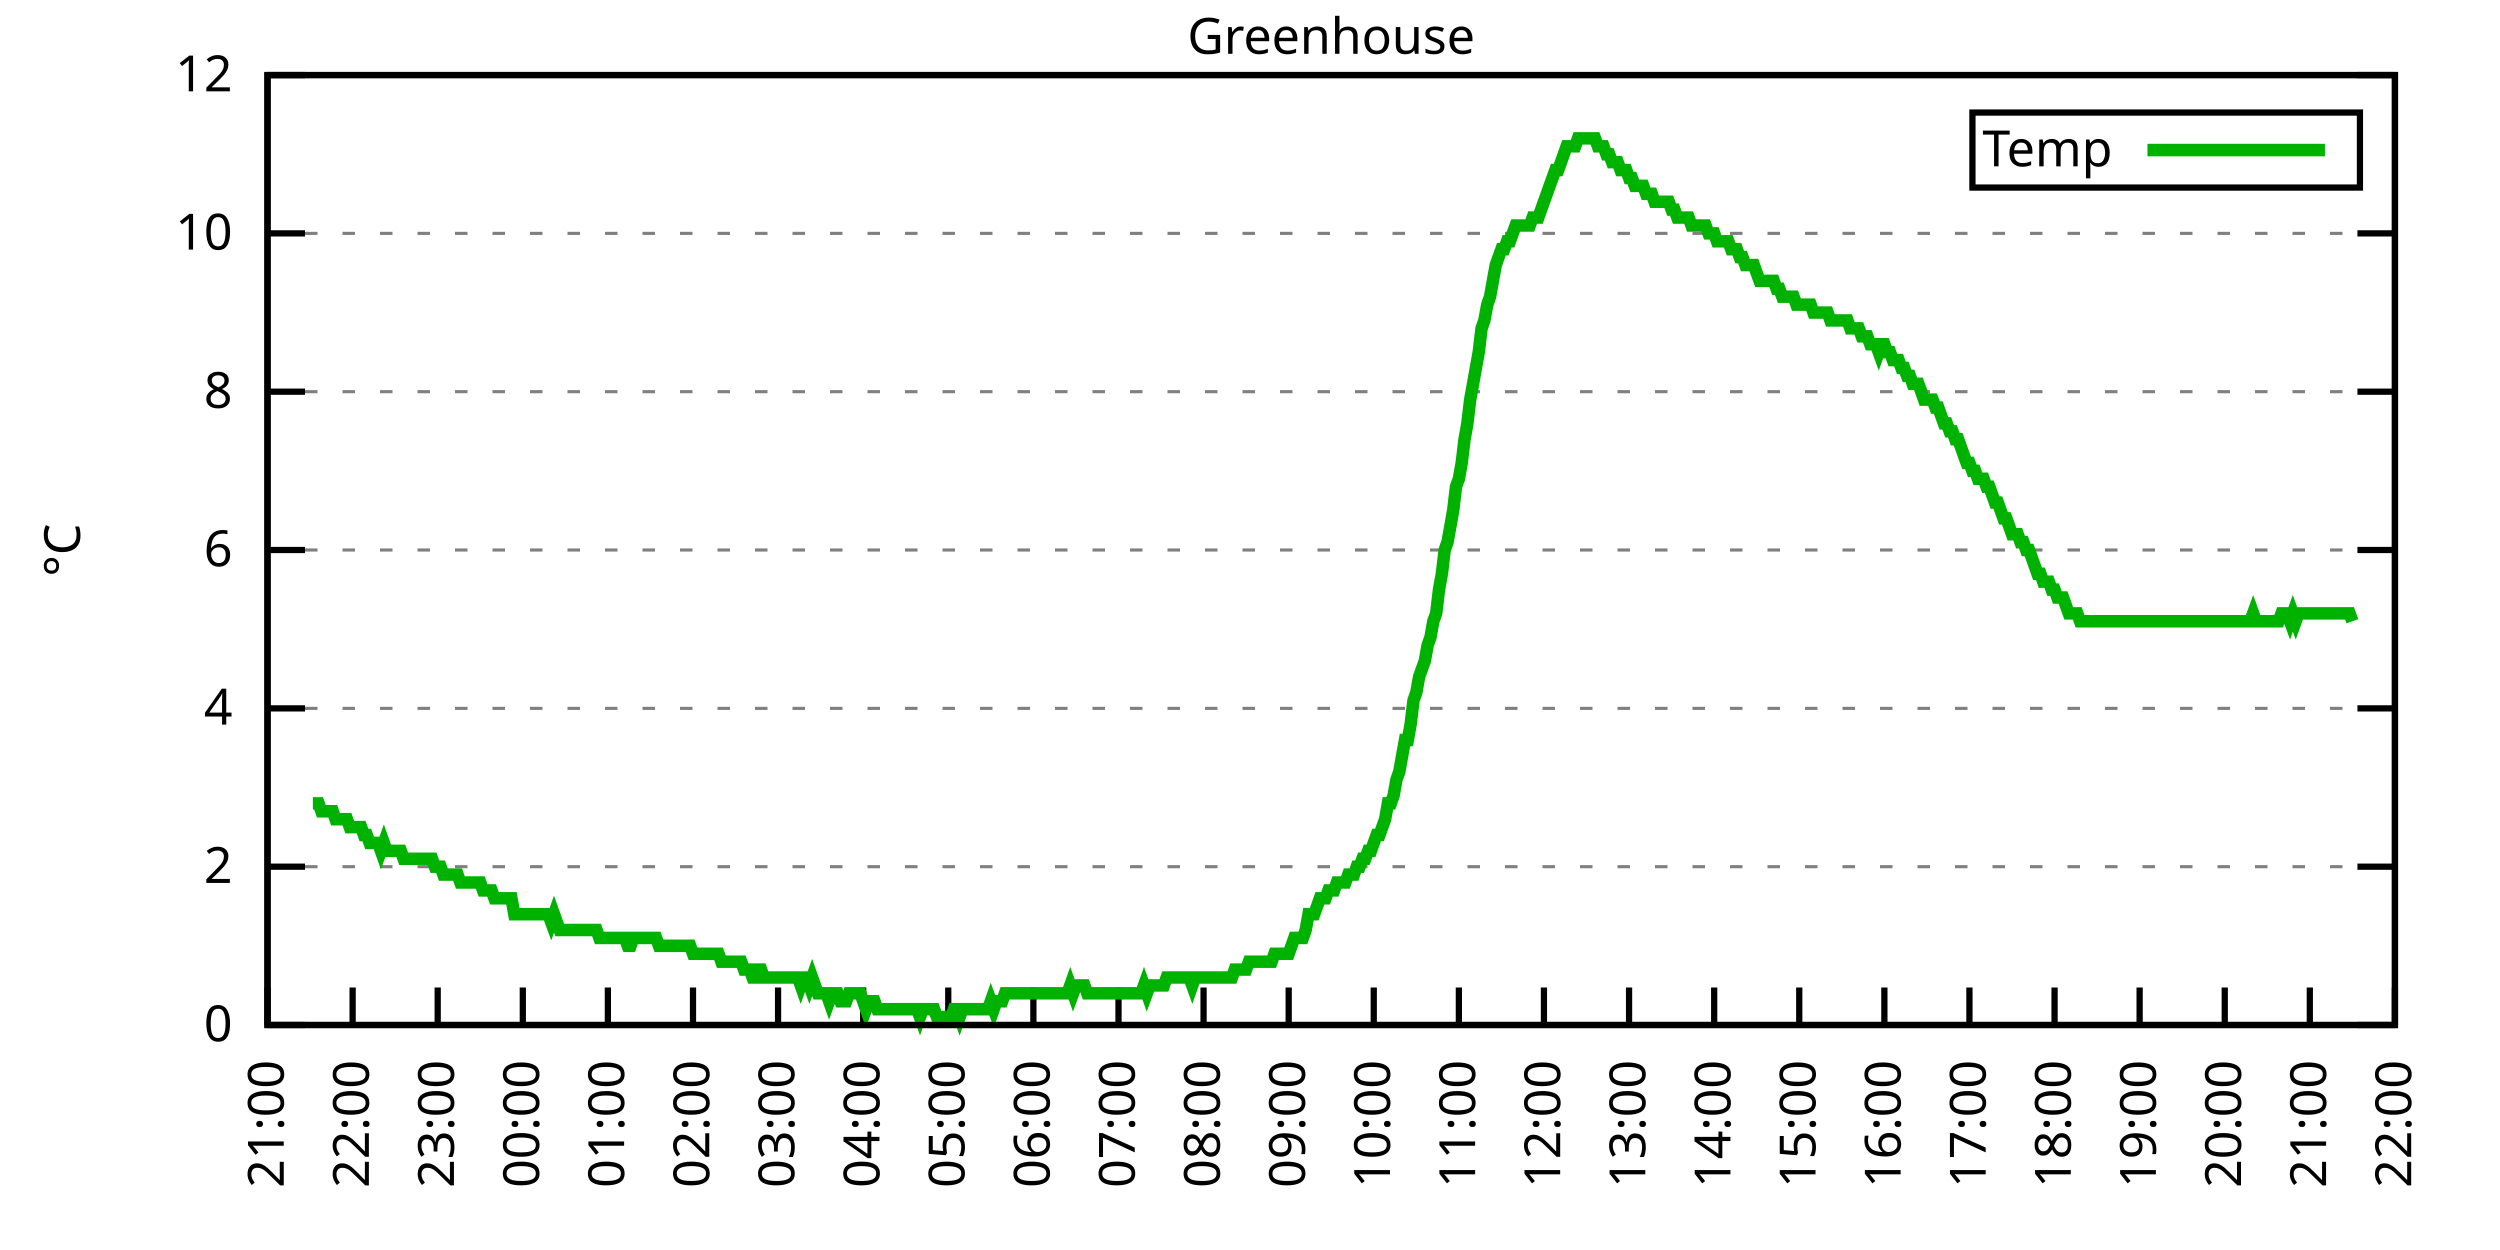
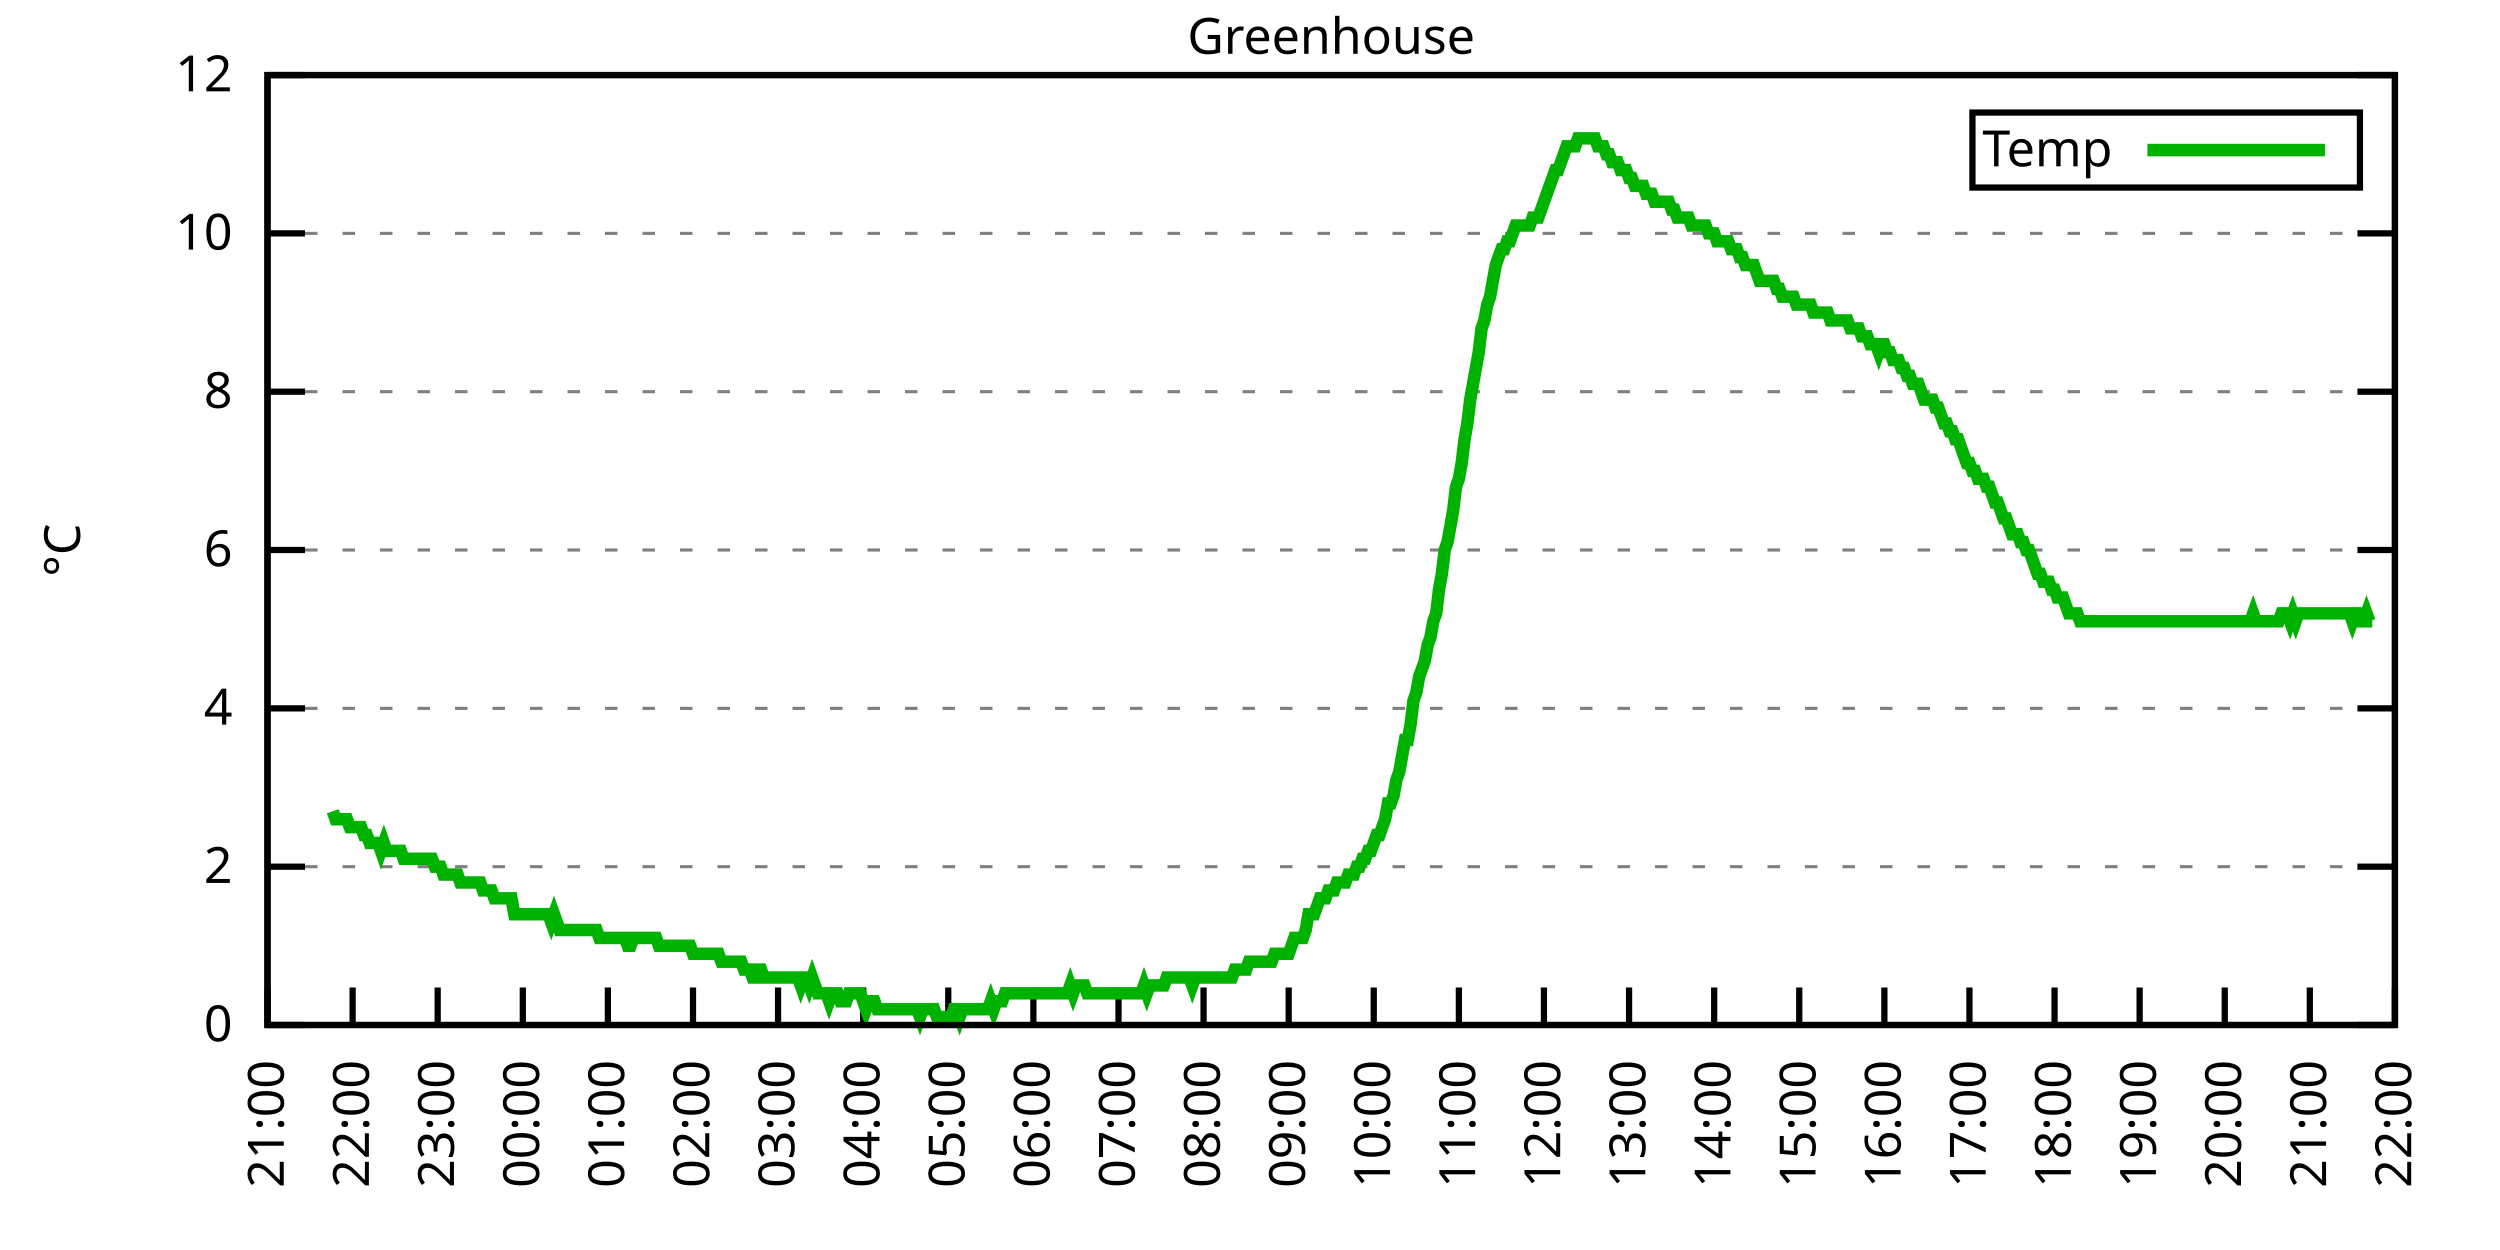
<svg xmlns="http://www.w3.org/2000/svg" xmlns:xlink="http://www.w3.org/1999/xlink" width="400" height="200" viewBox="0 0 400 200">
  <g id="gnuplot_canvas">
    <rect x="0" y="0" width="400" height="200" fill="none" />
    <defs>
      <circle id="gpDot" r="0.5" stroke-width="0.5" stroke="currentColor" />
      <path id="gpPt0" stroke-width="0.333" stroke="currentColor" d="M-1,0 h2 M0,-1 v2" />
      <path id="gpPt1" stroke-width="0.333" stroke="currentColor" d="M-1,-1 L1,1 M1,-1 L-1,1" />
      <path id="gpPt2" stroke-width="0.333" stroke="currentColor" d="M-1,0 L1,0 M0,-1 L0,1 M-1,-1 L1,1 M-1,1 L1,-1" />
      <rect id="gpPt3" stroke-width="0.333" stroke="currentColor" x="-1" y="-1" width="2" height="2" />
      <rect id="gpPt4" stroke-width="0.333" stroke="currentColor" fill="currentColor" x="-1" y="-1" width="2" height="2" />
      <circle id="gpPt5" stroke-width="0.333" stroke="currentColor" cx="0" cy="0" r="1" />
      <use xlink:href="#gpPt5" id="gpPt6" fill="currentColor" stroke="none" />
      <path id="gpPt7" stroke-width="0.333" stroke="currentColor" d="M0,-1.33 L-1.33,0.67 L1.33,0.67 z" />
      <use xlink:href="#gpPt7" id="gpPt8" fill="currentColor" stroke="none" />
      <use xlink:href="#gpPt7" id="gpPt9" stroke="currentColor" transform="rotate(180)" />
      <use xlink:href="#gpPt9" id="gpPt10" fill="currentColor" stroke="none" />
      <use xlink:href="#gpPt3" id="gpPt11" stroke="currentColor" transform="rotate(45)" />
      <use xlink:href="#gpPt11" id="gpPt12" fill="currentColor" stroke="none" />
      <path id="gpPt13" stroke-width="0.333" stroke="currentColor" d="M0,1.330 L1.265,0.411 L0.782,-1.067 L-0.782,-1.076 L-1.265,0.411 z" />
      <use xlink:href="#gpPt13" id="gpPt14" fill="currentColor" stroke="none" />
      <filter id="textbox" filterUnits="objectBoundingBox" x="0" y="0" height="1" width="1">
        <feFlood flood-color="white" flood-opacity="1" result="bgnd" />
        <feComposite in="SourceGraphic" in2="bgnd" operator="atop" />
      </filter>
      <filter id="greybox" filterUnits="objectBoundingBox" x="0" y="0" height="1" width="1">
        <feFlood flood-color="lightgrey" flood-opacity="1" result="grey" />
        <feComposite in="SourceGraphic" in2="grey" operator="atop" />
      </filter>
    </defs>
    <g fill="none" color="white" stroke="currentColor" stroke-width="1.00" stroke-linecap="butt" stroke-linejoin="miter">
</g>
    <g fill="none" color="black" stroke="currentColor" stroke-width="1.00" stroke-linecap="butt" stroke-linejoin="miter">
      <g stroke="none" shape-rendering="crispEdges">
        <polygon fill="rgb(255, 255, 255)" points="42.80,164.00 383.18,164.00 383.18,12.02 42.80,12.02 " />
      </g>
    </g>
    <g fill="none" color="black" stroke="currentColor" stroke-width="1.00" stroke-linecap="butt" stroke-linejoin="miter">
</g>
    <g fill="none" color="black" stroke="black" stroke-width="0.50" stroke-linecap="butt" stroke-linejoin="miter">
</g>
    <g fill="none" color="gray" stroke="currentColor" stroke-width="0.50" stroke-linecap="butt" stroke-linejoin="miter">
      <path stroke="gray" stroke-dasharray="2,4" class="gridline" d="M42.80,164.00 L383.19,164.00  " />
    </g>
    <g fill="none" color="gray" stroke="gray" stroke-width="1.00" stroke-linecap="butt" stroke-linejoin="miter">
</g>
    <g fill="none" color="black" stroke="currentColor" stroke-width="1.00" stroke-linecap="butt" stroke-linejoin="miter">
      <path stroke="black" d="M42.80,164.00 L48.80,164.00 M383.19,164.00 L377.19,164.00  " />
      <g transform="translate(37.20,166.60)" stroke="none" fill="black" font-family="Sans" font-size="8.00" text-anchor="end">
        <text>
          <tspan font-family="Sans"> 0</tspan>
        </text>
      </g>
    </g>
    <g fill="none" color="black" stroke="currentColor" stroke-width="1.00" stroke-linecap="butt" stroke-linejoin="miter">
</g>
    <g fill="none" color="black" stroke="black" stroke-width="0.50" stroke-linecap="butt" stroke-linejoin="miter">
</g>
    <g fill="none" color="gray" stroke="currentColor" stroke-width="0.50" stroke-linecap="butt" stroke-linejoin="miter">
      <path stroke="gray" stroke-dasharray="2,4" class="gridline" d="M42.80,138.67 L383.19,138.67  " />
    </g>
    <g fill="none" color="gray" stroke="gray" stroke-width="1.00" stroke-linecap="butt" stroke-linejoin="miter">
</g>
    <g fill="none" color="black" stroke="currentColor" stroke-width="1.00" stroke-linecap="butt" stroke-linejoin="miter">
      <path stroke="black" d="M42.80,138.67 L48.80,138.67 M383.19,138.67 L377.19,138.67  " />
      <g transform="translate(37.20,141.27)" stroke="none" fill="black" font-family="Sans" font-size="8.00" text-anchor="end">
        <text>
          <tspan font-family="Sans"> 2</tspan>
        </text>
      </g>
    </g>
    <g fill="none" color="black" stroke="currentColor" stroke-width="1.00" stroke-linecap="butt" stroke-linejoin="miter">
</g>
    <g fill="none" color="black" stroke="black" stroke-width="0.50" stroke-linecap="butt" stroke-linejoin="miter">
</g>
    <g fill="none" color="gray" stroke="currentColor" stroke-width="0.50" stroke-linecap="butt" stroke-linejoin="miter">
      <path stroke="gray" stroke-dasharray="2,4" class="gridline" d="M42.80,113.34 L383.19,113.34  " />
    </g>
    <g fill="none" color="gray" stroke="gray" stroke-width="1.00" stroke-linecap="butt" stroke-linejoin="miter">
</g>
    <g fill="none" color="black" stroke="currentColor" stroke-width="1.00" stroke-linecap="butt" stroke-linejoin="miter">
      <path stroke="black" d="M42.80,113.34 L48.80,113.34 M383.19,113.34 L377.19,113.34  " />
      <g transform="translate(37.20,115.94)" stroke="none" fill="black" font-family="Sans" font-size="8.00" text-anchor="end">
        <text>
          <tspan font-family="Sans"> 4</tspan>
        </text>
      </g>
    </g>
    <g fill="none" color="black" stroke="currentColor" stroke-width="1.00" stroke-linecap="butt" stroke-linejoin="miter">
</g>
    <g fill="none" color="black" stroke="black" stroke-width="0.50" stroke-linecap="butt" stroke-linejoin="miter">
</g>
    <g fill="none" color="gray" stroke="currentColor" stroke-width="0.50" stroke-linecap="butt" stroke-linejoin="miter">
      <path stroke="gray" stroke-dasharray="2,4" class="gridline" d="M42.80,88.00 L383.19,88.00  " />
    </g>
    <g fill="none" color="gray" stroke="gray" stroke-width="1.00" stroke-linecap="butt" stroke-linejoin="miter">
</g>
    <g fill="none" color="black" stroke="currentColor" stroke-width="1.00" stroke-linecap="butt" stroke-linejoin="miter">
      <path stroke="black" d="M42.80,88.00 L48.80,88.00 M383.19,88.00 L377.19,88.00  " />
      <g transform="translate(37.20,90.60)" stroke="none" fill="black" font-family="Sans" font-size="8.00" text-anchor="end">
        <text>
          <tspan font-family="Sans"> 6</tspan>
        </text>
      </g>
    </g>
    <g fill="none" color="black" stroke="currentColor" stroke-width="1.00" stroke-linecap="butt" stroke-linejoin="miter">
</g>
    <g fill="none" color="black" stroke="black" stroke-width="0.50" stroke-linecap="butt" stroke-linejoin="miter">
</g>
    <g fill="none" color="gray" stroke="currentColor" stroke-width="0.50" stroke-linecap="butt" stroke-linejoin="miter">
      <path stroke="gray" stroke-dasharray="2,4" class="gridline" d="M42.80,62.67 L383.19,62.67  " />
    </g>
    <g fill="none" color="gray" stroke="gray" stroke-width="1.00" stroke-linecap="butt" stroke-linejoin="miter">
</g>
    <g fill="none" color="black" stroke="currentColor" stroke-width="1.00" stroke-linecap="butt" stroke-linejoin="miter">
      <path stroke="black" d="M42.80,62.67 L48.80,62.67 M383.19,62.67 L377.19,62.67  " />
      <g transform="translate(37.20,65.27)" stroke="none" fill="black" font-family="Sans" font-size="8.00" text-anchor="end">
        <text>
          <tspan font-family="Sans"> 8</tspan>
        </text>
      </g>
    </g>
    <g fill="none" color="black" stroke="currentColor" stroke-width="1.00" stroke-linecap="butt" stroke-linejoin="miter">
</g>
    <g fill="none" color="black" stroke="black" stroke-width="0.50" stroke-linecap="butt" stroke-linejoin="miter">
</g>
    <g fill="none" color="gray" stroke="currentColor" stroke-width="0.50" stroke-linecap="butt" stroke-linejoin="miter">
      <path stroke="gray" stroke-dasharray="2,4" class="gridline" d="M42.80,37.34 L383.19,37.34  " />
    </g>
    <g fill="none" color="gray" stroke="gray" stroke-width="1.00" stroke-linecap="butt" stroke-linejoin="miter">
</g>
    <g fill="none" color="black" stroke="currentColor" stroke-width="1.00" stroke-linecap="butt" stroke-linejoin="miter">
      <path stroke="black" d="M42.80,37.34 L48.80,37.34 M383.19,37.34 L377.19,37.34  " />
      <g transform="translate(37.20,39.94)" stroke="none" fill="black" font-family="Sans" font-size="8.00" text-anchor="end">
        <text>
          <tspan font-family="Sans"> 10</tspan>
        </text>
      </g>
    </g>
    <g fill="none" color="black" stroke="currentColor" stroke-width="1.00" stroke-linecap="butt" stroke-linejoin="miter">
</g>
    <g fill="none" color="black" stroke="black" stroke-width="0.50" stroke-linecap="butt" stroke-linejoin="miter">
</g>
    <g fill="none" color="gray" stroke="currentColor" stroke-width="0.50" stroke-linecap="butt" stroke-linejoin="miter">
      <path stroke="gray" stroke-dasharray="2,4" class="gridline" d="M42.80,12.01 L383.19,12.01  " />
    </g>
    <g fill="none" color="gray" stroke="gray" stroke-width="1.00" stroke-linecap="butt" stroke-linejoin="miter">
</g>
    <g fill="none" color="black" stroke="currentColor" stroke-width="1.00" stroke-linecap="butt" stroke-linejoin="miter">
      <path stroke="black" d="M42.80,12.01 L48.80,12.01 M383.19,12.01 L377.19,12.01  " />
      <g transform="translate(37.20,14.61)" stroke="none" fill="black" font-family="Sans" font-size="8.00" text-anchor="end">
        <text>
          <tspan font-family="Sans"> 12</tspan>
        </text>
      </g>
    </g>
    <g fill="none" color="black" stroke="currentColor" stroke-width="1.00" stroke-linecap="butt" stroke-linejoin="miter">
      <path stroke="black" d="M42.80,164.00 L42.80,158.00  " />
      <g transform="translate(45.40,169.60) rotate(270.00)" stroke="none" fill="black" font-family="Sans" font-size="8.00" text-anchor="end">
        <text>
          <tspan font-family="Sans">21:00</tspan>
        </text>
      </g>
    </g>
    <g fill="none" color="black" stroke="currentColor" stroke-width="1.00" stroke-linecap="butt" stroke-linejoin="miter">
      <path stroke="black" d="M56.42,164.00 L56.42,158.00  " />
      <g transform="translate(59.02,169.60) rotate(270.00)" stroke="none" fill="black" font-family="Sans" font-size="8.00" text-anchor="end">
        <text>
          <tspan font-family="Sans">22:00</tspan>
        </text>
      </g>
    </g>
    <g fill="none" color="black" stroke="currentColor" stroke-width="1.00" stroke-linecap="butt" stroke-linejoin="miter">
      <path stroke="black" d="M70.03,164.00 L70.03,158.00  " />
      <g transform="translate(72.63,169.60) rotate(270.00)" stroke="none" fill="black" font-family="Sans" font-size="8.00" text-anchor="end">
        <text>
          <tspan font-family="Sans">23:00</tspan>
        </text>
      </g>
    </g>
    <g fill="none" color="black" stroke="currentColor" stroke-width="1.00" stroke-linecap="butt" stroke-linejoin="miter">
      <path stroke="black" d="M83.65,164.00 L83.65,158.00  " />
      <g transform="translate(86.25,169.60) rotate(270.00)" stroke="none" fill="black" font-family="Sans" font-size="8.00" text-anchor="end">
        <text>
          <tspan font-family="Sans">00:00</tspan>
        </text>
      </g>
    </g>
    <g fill="none" color="black" stroke="currentColor" stroke-width="1.00" stroke-linecap="butt" stroke-linejoin="miter">
      <path stroke="black" d="M97.26,164.00 L97.26,158.00  " />
      <g transform="translate(99.86,169.60) rotate(270.00)" stroke="none" fill="black" font-family="Sans" font-size="8.00" text-anchor="end">
        <text>
          <tspan font-family="Sans">01:00</tspan>
        </text>
      </g>
    </g>
    <g fill="none" color="black" stroke="currentColor" stroke-width="1.00" stroke-linecap="butt" stroke-linejoin="miter">
      <path stroke="black" d="M110.88,164.00 L110.88,158.00  " />
      <g transform="translate(113.48,169.60) rotate(270.00)" stroke="none" fill="black" font-family="Sans" font-size="8.00" text-anchor="end">
        <text>
          <tspan font-family="Sans">02:00</tspan>
        </text>
      </g>
    </g>
    <g fill="none" color="black" stroke="currentColor" stroke-width="1.00" stroke-linecap="butt" stroke-linejoin="miter">
      <path stroke="black" d="M124.49,164.00 L124.49,158.00  " />
      <g transform="translate(127.09,169.60) rotate(270.00)" stroke="none" fill="black" font-family="Sans" font-size="8.00" text-anchor="end">
        <text>
          <tspan font-family="Sans">03:00</tspan>
        </text>
      </g>
    </g>
    <g fill="none" color="black" stroke="currentColor" stroke-width="1.00" stroke-linecap="butt" stroke-linejoin="miter">
      <path stroke="black" d="M138.11,164.00 L138.11,158.00  " />
      <g transform="translate(140.71,169.60) rotate(270.00)" stroke="none" fill="black" font-family="Sans" font-size="8.00" text-anchor="end">
        <text>
          <tspan font-family="Sans">04:00</tspan>
        </text>
      </g>
    </g>
    <g fill="none" color="black" stroke="currentColor" stroke-width="1.00" stroke-linecap="butt" stroke-linejoin="miter">
      <path stroke="black" d="M151.72,164.00 L151.72,158.00  " />
      <g transform="translate(154.32,169.60) rotate(270.00)" stroke="none" fill="black" font-family="Sans" font-size="8.00" text-anchor="end">
        <text>
          <tspan font-family="Sans">05:00</tspan>
        </text>
      </g>
    </g>
    <g fill="none" color="black" stroke="currentColor" stroke-width="1.00" stroke-linecap="butt" stroke-linejoin="miter">
      <path stroke="black" d="M165.34,164.00 L165.34,158.00  " />
      <g transform="translate(167.94,169.60) rotate(270.00)" stroke="none" fill="black" font-family="Sans" font-size="8.00" text-anchor="end">
        <text>
          <tspan font-family="Sans">06:00</tspan>
        </text>
      </g>
    </g>
    <g fill="none" color="black" stroke="currentColor" stroke-width="1.00" stroke-linecap="butt" stroke-linejoin="miter">
      <path stroke="black" d="M178.96,164.00 L178.96,158.00  " />
      <g transform="translate(181.56,169.60) rotate(270.00)" stroke="none" fill="black" font-family="Sans" font-size="8.00" text-anchor="end">
        <text>
          <tspan font-family="Sans">07:00</tspan>
        </text>
      </g>
    </g>
    <g fill="none" color="black" stroke="currentColor" stroke-width="1.00" stroke-linecap="butt" stroke-linejoin="miter">
      <path stroke="black" d="M192.57,164.00 L192.57,158.00  " />
      <g transform="translate(195.17,169.60) rotate(270.00)" stroke="none" fill="black" font-family="Sans" font-size="8.00" text-anchor="end">
        <text>
          <tspan font-family="Sans">08:00</tspan>
        </text>
      </g>
    </g>
    <g fill="none" color="black" stroke="currentColor" stroke-width="1.00" stroke-linecap="butt" stroke-linejoin="miter">
      <path stroke="black" d="M206.19,164.00 L206.19,158.00  " />
      <g transform="translate(208.79,169.60) rotate(270.00)" stroke="none" fill="black" font-family="Sans" font-size="8.00" text-anchor="end">
        <text>
          <tspan font-family="Sans">09:00</tspan>
        </text>
      </g>
    </g>
    <g fill="none" color="black" stroke="currentColor" stroke-width="1.00" stroke-linecap="butt" stroke-linejoin="miter">
      <path stroke="black" d="M219.80,164.00 L219.80,158.00  " />
      <g transform="translate(222.40,169.60) rotate(270.00)" stroke="none" fill="black" font-family="Sans" font-size="8.00" text-anchor="end">
        <text>
          <tspan font-family="Sans">10:00</tspan>
        </text>
      </g>
    </g>
    <g fill="none" color="black" stroke="currentColor" stroke-width="1.00" stroke-linecap="butt" stroke-linejoin="miter">
      <path stroke="black" d="M233.42,164.00 L233.42,158.00  " />
      <g transform="translate(236.02,169.60) rotate(270.00)" stroke="none" fill="black" font-family="Sans" font-size="8.00" text-anchor="end">
        <text>
          <tspan font-family="Sans">11:00</tspan>
        </text>
      </g>
    </g>
    <g fill="none" color="black" stroke="currentColor" stroke-width="1.00" stroke-linecap="butt" stroke-linejoin="miter">
      <path stroke="black" d="M247.03,164.00 L247.03,158.00  " />
      <g transform="translate(249.63,169.60) rotate(270.00)" stroke="none" fill="black" font-family="Sans" font-size="8.00" text-anchor="end">
        <text>
          <tspan font-family="Sans">12:00</tspan>
        </text>
      </g>
    </g>
    <g fill="none" color="black" stroke="currentColor" stroke-width="1.00" stroke-linecap="butt" stroke-linejoin="miter">
      <path stroke="black" d="M260.65,164.00 L260.65,158.00  " />
      <g transform="translate(263.25,169.60) rotate(270.00)" stroke="none" fill="black" font-family="Sans" font-size="8.00" text-anchor="end">
        <text>
          <tspan font-family="Sans">13:00</tspan>
        </text>
      </g>
    </g>
    <g fill="none" color="black" stroke="currentColor" stroke-width="1.00" stroke-linecap="butt" stroke-linejoin="miter">
      <path stroke="black" d="M274.27,164.00 L274.27,158.00  " />
      <g transform="translate(276.87,169.60) rotate(270.00)" stroke="none" fill="black" font-family="Sans" font-size="8.00" text-anchor="end">
        <text>
          <tspan font-family="Sans">14:00</tspan>
        </text>
      </g>
    </g>
    <g fill="none" color="black" stroke="currentColor" stroke-width="1.00" stroke-linecap="butt" stroke-linejoin="miter">
      <path stroke="black" d="M287.88,164.00 L287.88,158.00  " />
      <g transform="translate(290.48,169.60) rotate(270.00)" stroke="none" fill="black" font-family="Sans" font-size="8.00" text-anchor="end">
        <text>
          <tspan font-family="Sans">15:00</tspan>
        </text>
      </g>
    </g>
    <g fill="none" color="black" stroke="currentColor" stroke-width="1.00" stroke-linecap="butt" stroke-linejoin="miter">
      <path stroke="black" d="M301.50,164.00 L301.50,158.00  " />
      <g transform="translate(304.10,169.60) rotate(270.00)" stroke="none" fill="black" font-family="Sans" font-size="8.00" text-anchor="end">
        <text>
          <tspan font-family="Sans">16:00</tspan>
        </text>
      </g>
    </g>
    <g fill="none" color="black" stroke="currentColor" stroke-width="1.00" stroke-linecap="butt" stroke-linejoin="miter">
      <path stroke="black" d="M315.11,164.00 L315.11,158.00  " />
      <g transform="translate(317.71,169.60) rotate(270.00)" stroke="none" fill="black" font-family="Sans" font-size="8.00" text-anchor="end">
        <text>
          <tspan font-family="Sans">17:00</tspan>
        </text>
      </g>
    </g>
    <g fill="none" color="black" stroke="currentColor" stroke-width="1.00" stroke-linecap="butt" stroke-linejoin="miter">
      <path stroke="black" d="M328.73,164.00 L328.73,158.00  " />
      <g transform="translate(331.33,169.60) rotate(270.00)" stroke="none" fill="black" font-family="Sans" font-size="8.00" text-anchor="end">
        <text>
          <tspan font-family="Sans">18:00</tspan>
        </text>
      </g>
    </g>
    <g fill="none" color="black" stroke="currentColor" stroke-width="1.00" stroke-linecap="butt" stroke-linejoin="miter">
      <path stroke="black" d="M342.34,164.00 L342.34,158.00  " />
      <g transform="translate(344.94,169.60) rotate(270.00)" stroke="none" fill="black" font-family="Sans" font-size="8.00" text-anchor="end">
        <text>
          <tspan font-family="Sans">19:00</tspan>
        </text>
      </g>
    </g>
    <g fill="none" color="black" stroke="currentColor" stroke-width="1.00" stroke-linecap="butt" stroke-linejoin="miter">
      <path stroke="black" d="M355.96,164.00 L355.96,158.00  " />
      <g transform="translate(358.56,169.60) rotate(270.00)" stroke="none" fill="black" font-family="Sans" font-size="8.00" text-anchor="end">
        <text>
          <tspan font-family="Sans">20:00</tspan>
        </text>
      </g>
    </g>
    <g fill="none" color="black" stroke="currentColor" stroke-width="1.00" stroke-linecap="butt" stroke-linejoin="miter">
      <path stroke="black" d="M369.57,164.00 L369.57,158.00  " />
      <g transform="translate(372.17,169.60) rotate(270.00)" stroke="none" fill="black" font-family="Sans" font-size="8.00" text-anchor="end">
        <text>
          <tspan font-family="Sans">21:00</tspan>
        </text>
      </g>
    </g>
    <g fill="none" color="black" stroke="currentColor" stroke-width="1.00" stroke-linecap="butt" stroke-linejoin="miter">
      <path stroke="black" d="M383.19,164.00 L383.19,158.00  " />
      <g transform="translate(385.79,169.60) rotate(270.00)" stroke="none" fill="black" font-family="Sans" font-size="8.00" text-anchor="end">
        <text>
          <tspan font-family="Sans">22:00</tspan>
        </text>
      </g>
    </g>
    <g fill="none" color="black" stroke="currentColor" stroke-width="1.00" stroke-linecap="butt" stroke-linejoin="miter">
</g>
    <g fill="none" color="black" stroke="currentColor" stroke-width="1.00" stroke-linecap="butt" stroke-linejoin="miter">
      <path stroke="black" d="M42.80,12.01 L42.80,164.00 L383.19,164.00 L383.19,12.01 L42.80,12.01 Z  " />
    </g>
    <g fill="none" color="black" stroke="currentColor" stroke-width="1.00" stroke-linecap="butt" stroke-linejoin="miter">
</g>
    <g fill="none" color="black" stroke="currentColor" stroke-width="1.00" stroke-linecap="butt" stroke-linejoin="miter">
      <path stroke="black" d="M315.59,30.01 L315.59,18.01 L377.59,18.01 L377.59,30.01 L315.59,30.01 Z  " />
    </g>
    <g id="Greenhouse_plot_1">
      <g fill="none" color="white" stroke="black" stroke-width="2.00" stroke-linecap="butt" stroke-linejoin="miter">
</g>
      <g fill="none" color="black" stroke="currentColor" stroke-width="2.00" stroke-linecap="butt" stroke-linejoin="miter">
        <g transform="translate(337.99,26.61)" stroke="none" fill="black" font-family="Sans" font-size="8.00" text-anchor="end">
          <text>
            <tspan font-family="Sans">Temp</tspan>
          </text>
        </g>
      </g>
      <g fill="none" color="black" stroke="currentColor" stroke-width="2.00" stroke-linecap="butt" stroke-linejoin="miter">
-         <path stroke="rgb(  0, 178,   0)" d="M343.59,24.01 L371.99,24.01 M50.06,128.54 L50.52,128.54 L50.97,128.54 L51.42,129.80 L51.88,129.80 L52.33,129.80   L52.78,129.80 L53.24,129.80 L53.69,131.07 L54.15,131.07 L54.60,131.07 L55.05,131.07 L55.51,131.07 L55.96,132.34   L56.42,132.34 L56.87,132.34 L57.32,132.34 L57.78,132.34 L58.23,133.60 L58.68,133.60 L59.14,134.87 L59.59,134.87   L60.05,134.87 L60.50,134.87 L60.95,136.14 L61.41,134.87 L61.86,136.14 L62.32,136.14 L62.77,136.14 L63.22,136.14   L63.68,136.14 L64.13,136.14 L64.58,137.40 L65.04,137.40 L65.49,137.40 L65.95,137.40 L66.40,137.40 L66.85,137.40   L67.31,137.40 L67.76,137.40 L68.22,137.40 L68.67,137.40 L69.12,137.40 L69.58,138.67 L70.03,138.67 L70.49,138.67   L70.94,139.93 L71.39,139.93 L71.85,139.93 L72.30,139.93 L72.75,139.93 L73.21,139.93 L73.66,141.20 L74.12,141.20   L74.57,141.20 L75.02,141.20 L75.48,141.20 L75.93,141.20 L76.39,141.20 L76.84,141.20 L77.29,142.47 L77.75,142.47   L78.20,142.47 L78.65,142.47 L79.11,143.73 L79.56,143.73 L80.02,143.73 L80.47,143.73 L80.92,143.73 L81.38,143.73   L81.83,143.73 L82.29,146.27 L82.74,146.27 L83.19,146.27 L83.65,146.27 L84.10,146.27 L84.55,146.27 L85.01,146.27   L85.46,146.27 L85.92,146.27 L86.37,146.27 L86.82,146.27 L87.28,146.27 L87.73,146.27 L88.19,147.53 L88.64,146.27   L89.09,147.53 L89.55,148.80 L90.00,148.80 L90.45,148.80 L90.91,148.80 L91.36,148.80 L91.82,148.80 L92.27,148.80   L92.72,148.80 L93.18,148.80 L93.63,148.80 L94.09,148.80 L94.54,148.80 L94.99,148.80 L95.45,148.80 L95.90,150.07   L96.35,150.07 L96.81,150.07 L97.26,150.07 L97.72,150.07 L98.17,150.07 L98.62,150.07 L99.08,150.07 L99.53,150.07   L99.99,150.07 L100.44,151.33 L100.89,151.33 L101.35,150.07 L101.80,150.07 L102.25,150.07 L102.71,150.07 L103.16,150.07   L103.62,150.07 L104.07,150.07 L104.52,150.07 L104.98,150.07 L105.43,151.33 L105.89,151.33 L106.34,151.33 L106.79,151.33   L107.25,151.33 L107.70,151.33 L108.15,151.33 L108.61,151.33 L109.06,151.33 L109.52,151.33 L109.97,151.33 L110.42,151.33   L110.88,152.60 L111.33,152.60 L111.79,152.60 L112.24,152.60 L112.69,152.60 L113.15,152.60 L113.60,152.60 L114.05,152.60   L114.51,152.60 L114.96,152.60 L115.42,153.87 L115.87,153.87 L116.32,153.87 L116.78,153.87 L117.23,153.87 L117.69,153.87   L118.14,153.87 L118.59,153.87 L119.05,155.13 L119.50,155.13 L119.96,155.13 L120.41,156.40 L120.86,156.40 L121.32,155.13   L121.77,155.13 L122.22,156.40 L122.68,156.40 L123.13,156.40 L123.59,156.40 L124.04,156.40 L124.49,156.40 L124.95,156.40   L125.40,156.40 L125.86,156.40 L126.31,156.40 L126.76,156.40 L127.22,156.40 L127.67,156.40 L128.12,157.67 L128.58,156.40   L129.03,156.40 L129.49,157.67 L129.94,156.40 L130.39,157.67 L130.85,158.93 L131.30,158.93 L131.76,158.93 L132.21,158.93   L132.66,160.20 L133.12,158.93 L133.57,158.93 L134.02,158.93 L134.48,160.20 L134.93,160.20 L135.39,160.20 L135.84,158.93   L136.29,158.93 L136.75,158.93 L137.20,158.93 L137.66,158.93 L138.11,160.20 L138.56,161.47 L139.02,160.20 L139.47,160.20   L139.92,160.20 L140.38,161.47 L140.83,161.47 L141.29,161.47 L141.74,161.47 L142.19,161.47 L142.65,161.47 L143.10,161.47   L143.56,161.47 L144.01,161.47 L144.46,161.47 L144.92,161.47 L145.37,161.47 L145.82,161.47 L146.28,161.47 L146.73,161.47   L147.19,162.73 L147.64,161.47 L148.09,161.47 L148.55,161.47 L149.00,161.47 L149.46,161.47 L149.91,162.73 L150.36,162.73   L150.82,162.73 L151.27,162.73 L151.72,162.73 L152.18,162.73 L152.63,161.47 L153.09,161.47 L153.54,162.73 L153.99,161.47   L154.45,161.47 L154.90,161.47 L155.36,161.47 L155.81,161.47 L156.26,161.47 L156.72,161.47 L157.17,161.47 L157.62,161.47   L158.08,161.47 L158.53,160.20 L158.99,161.47 L159.44,160.20 L159.89,160.20 L160.35,160.20 L160.80,158.93 L161.26,158.93   L161.71,158.93 L162.16,158.93 L162.62,158.93 L163.07,158.93 L163.52,158.93 L163.98,158.93 L164.43,158.93 L164.89,158.93   L165.34,158.93 L165.79,158.93 L166.25,158.93 L166.70,158.93 L167.16,158.93 L167.61,158.93 L168.06,158.93 L168.52,158.93   L168.97,158.93 L169.43,158.93 L169.88,158.93 L170.33,158.93 L170.79,158.93 L171.24,157.67 L171.69,158.93 L172.15,157.67   L172.60,157.67 L173.06,157.67 L173.51,157.67 L173.96,158.93 L174.42,158.93 L174.87,158.93 L175.33,158.93 L175.78,158.93   L176.23,158.93 L176.69,158.93 L177.14,158.93 L177.59,158.93 L178.05,158.93 L178.50,158.93 L178.96,158.93 L179.41,158.93   L179.86,158.93 L180.32,158.93 L180.77,158.93 L181.23,158.93 L181.68,158.93 L182.13,158.93 L182.59,158.93 L183.04,157.67   L183.49,158.93 L183.95,157.67 L184.40,157.67 L184.86,157.67 L185.31,157.67 L185.76,157.67 L186.22,157.67 L186.67,156.40   L187.13,156.40 L187.58,156.40 L188.03,156.40 L188.49,156.40 L188.94,156.40 L189.39,156.40 L189.85,156.40 L190.30,156.40   L190.76,157.67 L191.21,156.40 L191.66,156.40 L192.12,156.40 L192.57,156.40 L193.03,156.40 L193.48,156.40 L193.93,156.40   L194.39,156.40 L194.84,156.40 L195.29,156.40 L195.75,156.40 L196.20,156.40 L196.66,156.40 L197.11,156.40 L197.56,155.13   L198.02,155.13 L198.47,155.13 L198.93,155.13 L199.38,155.13 L199.83,153.87 L200.29,153.87 L200.74,153.87 L201.19,153.87   L201.65,153.87 L202.10,153.87 L202.56,153.87 L203.01,153.87 L203.46,153.87 L203.92,152.60 L204.37,152.60 L204.83,152.60   L205.28,152.60 L205.73,152.60 L206.19,152.60 L206.64,151.33 L207.09,150.07 L207.55,150.07 L208.00,150.07 L208.46,150.07   L208.91,148.80 L209.36,146.27 L209.82,146.27 L210.27,146.27 L210.73,145.00 L211.18,143.73 L211.63,143.73 L212.09,143.73   L212.54,142.47 L213.00,142.47 L213.45,142.47 L213.90,141.20 L214.36,141.20 L214.81,141.20 L215.26,141.20 L215.72,139.93   L216.17,139.93 L216.63,139.93 L217.08,138.67 L217.53,138.67 L217.99,137.40 L218.44,137.40 L218.90,136.14 L219.35,136.14   L219.80,134.87 L220.26,133.60 L220.71,133.60 L221.16,132.34 L221.62,131.07 L222.07,128.54 L222.53,128.54 L222.98,127.27   L223.43,124.74 L223.89,123.47 L224.34,120.94 L224.80,118.40 L225.25,118.40 L225.70,115.87 L226.16,112.07 L226.61,110.80   L227.06,108.27 L227.52,107.00 L227.97,105.74 L228.43,103.20 L228.88,101.94 L229.33,99.40 L229.79,98.14 L230.24,94.34   L230.70,91.80 L231.15,88.00 L231.60,86.74 L232.06,84.21 L232.51,81.67 L232.96,77.87 L233.42,76.61 L233.87,74.07   L234.33,70.27 L234.78,67.74 L235.23,63.94 L235.69,61.41 L236.14,58.87 L236.60,56.34 L237.05,52.54 L237.50,51.27   L237.96,48.74 L238.41,47.47 L238.86,44.94 L239.32,42.41 L239.77,41.14 L240.23,39.87 L240.68,39.87 L241.13,38.61   L241.59,38.61 L242.04,37.34 L242.50,36.08 L242.95,36.08 L243.40,36.08 L243.86,36.08 L244.31,36.08 L244.76,36.08   L245.22,34.81 L245.67,34.81 L246.13,34.81 L246.58,33.54 L247.03,32.28 L247.49,31.01 L247.94,29.74 L248.40,28.48   L248.85,27.21 L249.30,27.21 L249.76,25.94 L250.21,24.68 L250.66,23.41 L251.12,23.41 L251.57,23.41 L252.03,23.41   L252.48,22.14 L252.93,22.14 L253.39,22.14 L253.84,22.14 L254.30,22.14 L254.75,22.14 L255.20,22.14 L255.66,23.41   L256.11,23.41 L256.56,23.41 L257.02,24.68 L257.47,24.68 L257.93,25.94 L258.38,25.94 L258.83,25.94 L259.29,27.21   L259.74,27.21 L260.20,27.21 L260.65,28.48 L261.10,28.48 L261.56,29.74 L262.01,29.74 L262.47,29.74 L262.92,29.74   L263.37,31.01 L263.83,31.01 L264.28,31.01 L264.73,32.28 L265.19,32.28 L265.64,32.28 L266.10,32.28 L266.55,32.28   L267.00,32.28 L267.46,33.54 L267.91,33.54 L268.37,34.81 L268.82,34.81 L269.27,34.81 L269.73,34.81 L270.18,34.81   L270.63,36.08 L271.09,36.08 L271.54,36.08 L272.00,36.08 L272.45,36.08 L272.90,36.08 L273.36,37.34 L273.81,37.34   L274.27,37.34 L274.72,38.61 L275.17,38.61 L275.63,38.61 L276.08,38.61 L276.53,38.61 L276.99,39.87 L277.44,39.87   L277.90,39.87 L278.35,41.14 L278.80,41.14 L279.26,42.41 L279.71,42.41 L280.17,42.41 L280.62,42.41 L281.07,43.67   L281.53,44.94 L281.98,44.94 L282.43,44.94 L282.89,44.94 L283.34,44.94 L283.80,44.94 L284.25,46.21 L284.70,46.21   L285.16,47.47 L285.61,47.47 L286.07,47.47 L286.52,47.47 L286.97,47.47 L287.43,48.74 L287.88,48.74 L288.33,48.74   L288.79,48.74 L289.24,48.74 L289.70,48.74 L290.15,50.01 L290.60,50.01 L291.06,50.01 L291.51,50.01 L291.97,50.01   L292.42,50.01 L292.87,51.27 L293.33,51.27 L293.78,51.27 L294.23,51.27 L294.69,51.27 L295.14,51.27 L295.60,51.27   L296.05,52.54 L296.50,52.54 L296.96,52.54 L297.41,52.54 L297.87,53.81 L298.32,53.81 L298.77,53.81 L299.23,55.07   L299.68,55.07 L300.13,55.07 L300.59,56.34 L301.04,55.07 L301.50,55.07 L301.95,56.34 L302.40,56.34 L302.86,57.61   L303.31,57.61 L303.77,57.61 L304.22,58.87 L304.67,58.87 L305.13,60.14 L305.58,60.14 L306.03,61.41 L306.49,61.41   L306.94,61.41 L307.40,62.67 L307.85,63.94 L308.30,63.94 L308.76,63.94 L309.21,63.94 L309.67,65.21 L310.12,65.21   L310.57,66.47 L311.03,67.74 L311.48,67.74 L311.94,69.01 L312.39,69.01 L312.84,70.27 L313.30,70.27 L313.75,71.54   L314.20,72.81 L314.66,74.07 L315.11,74.07 L315.57,75.34 L316.02,75.34 L316.47,76.61 L316.93,76.61 L317.38,76.61   L317.84,77.87 L318.29,77.87 L318.74,79.14 L319.20,80.41 L319.65,80.41 L320.10,81.67 L320.56,82.94 L321.01,82.94   L321.47,84.21 L321.92,85.47 L322.37,85.47 L322.83,85.47 L323.28,86.74 L323.74,86.74 L324.19,88.00 L324.64,88.00   L325.10,89.27 L325.55,90.54 L326.00,91.80 L326.46,91.80 L326.91,93.07 L327.37,93.07 L327.82,93.07 L328.27,94.34   L328.73,94.34 L329.18,95.60 L329.64,95.60 L330.09,95.60 L330.54,96.87 L331.00,98.14 L331.45,98.14 L331.90,98.14   L332.36,98.14 L332.81,99.40 L333.27,99.40 L333.72,99.40 L334.17,99.40 L334.63,99.40 L335.08,99.40 L335.54,99.40   L335.99,99.40 L336.44,99.40 L336.90,99.40 L337.35,99.40 L337.80,99.40 L338.26,99.40 L338.71,99.40 L339.17,99.40   L339.62,99.40 L340.07,99.40 L340.53,99.40 L340.98,99.40 L341.44,99.40 L341.89,99.40 L342.34,99.40 L342.80,99.40   L343.25,99.40 L343.70,99.40 L344.16,99.40 L344.61,99.40 L345.07,99.40 L345.52,99.40 L345.97,99.40 L346.43,99.40   L346.88,99.40 L347.34,99.40 L347.79,99.40 L348.24,99.40 L348.70,99.40 L349.15,99.40 L349.60,99.40 L350.06,99.40   L350.51,99.40 L350.97,99.40 L351.42,99.40 L351.87,99.40 L352.33,99.40 L352.78,99.40 L353.24,99.40 L353.69,99.40   L354.14,99.40 L354.60,99.40 L355.05,99.40 L355.50,99.40 L355.96,99.40 L356.41,99.40 L356.87,99.40 L357.32,99.40   L357.77,99.40 L358.00,99.40 L358.68,99.40 L359.14,99.40 L359.59,99.40 L360.04,99.40 L360.50,98.14 L360.95,99.40   L361.41,99.40 L361.86,99.40 L362.31,99.40 L362.77,99.40 L363.22,99.40 L363.67,99.40 L364.13,99.40 L364.58,99.40   L365.04,98.14 L365.49,98.14 L365.94,98.14 L366.40,99.40 L366.85,98.14 L367.31,99.40 L367.76,98.14 L368.21,98.14   L368.67,98.14 L369.12,98.14 L369.57,98.14 L370.03,98.14 L370.48,98.14 L370.94,98.14 L371.39,98.14 L371.84,98.14   L372.30,98.14 L372.75,98.14 L373.21,98.14 L373.66,98.14 L374.11,98.14 L374.57,98.14 L375.02,98.14 L375.47,98.14   L375.93,98.14 L376.38,99.40  " />
+         <path stroke="rgb(  0, 178,   0)" d="M343.59,24.01 L371.99,24.01 M53.24,129.80 L53.69,131.07 L54.15,131.07 L54.60,131.07 L55.05,131.07 L55.51,131.07   L55.96,132.34 L56.42,132.34 L56.87,132.34 L57.32,132.34 L57.78,132.34 L58.23,133.60 L58.68,133.60 L59.14,134.87   L59.59,134.87 L60.05,134.87 L60.50,134.87 L60.95,136.14 L61.41,134.87 L61.86,136.14 L62.32,136.14 L62.77,136.14   L63.22,136.14 L63.68,136.14 L64.13,136.14 L64.58,137.40 L65.04,137.40 L65.49,137.40 L65.95,137.40 L66.40,137.40   L66.85,137.40 L67.31,137.40 L67.76,137.40 L68.22,137.40 L68.67,137.40 L69.12,137.40 L69.58,138.67 L70.03,138.67   L70.49,138.67 L70.94,139.93 L71.39,139.93 L71.85,139.93 L72.30,139.93 L72.75,139.93 L73.21,139.93 L73.66,141.20   L74.12,141.20 L74.57,141.20 L75.02,141.20 L75.48,141.20 L75.93,141.20 L76.39,141.20 L76.84,141.20 L77.29,142.47   L77.75,142.47 L78.20,142.47 L78.65,142.47 L79.11,143.73 L79.56,143.73 L80.02,143.73 L80.47,143.73 L80.92,143.73   L81.38,143.73 L81.83,143.73 L82.29,146.27 L82.74,146.27 L83.19,146.27 L83.65,146.27 L84.10,146.27 L84.55,146.27   L85.01,146.27 L85.46,146.27 L85.92,146.27 L86.37,146.27 L86.82,146.27 L87.28,146.27 L87.73,146.27 L88.19,147.53   L88.64,146.27 L89.09,147.53 L89.55,148.80 L90.00,148.80 L90.45,148.80 L90.91,148.80 L91.36,148.80 L91.82,148.80   L92.27,148.80 L92.72,148.80 L93.18,148.80 L93.63,148.80 L94.09,148.80 L94.54,148.80 L94.99,148.80 L95.45,148.80   L95.90,150.07 L96.35,150.07 L96.81,150.07 L97.26,150.07 L97.72,150.07 L98.17,150.07 L98.62,150.07 L99.08,150.07   L99.53,150.07 L99.99,150.07 L100.44,151.33 L100.89,151.33 L101.35,150.07 L101.80,150.07 L102.25,150.07 L102.71,150.07   L103.16,150.07 L103.62,150.07 L104.07,150.07 L104.52,150.07 L104.98,150.07 L105.43,151.33 L105.89,151.33 L106.34,151.33   L106.79,151.33 L107.25,151.33 L107.70,151.33 L108.15,151.33 L108.61,151.33 L109.06,151.33 L109.52,151.33 L109.97,151.33   L110.42,151.33 L110.88,152.60 L111.33,152.60 L111.79,152.60 L112.24,152.60 L112.69,152.60 L113.15,152.60 L113.60,152.60   L114.05,152.60 L114.51,152.60 L114.96,152.60 L115.42,153.87 L115.87,153.87 L116.32,153.87 L116.78,153.87 L117.23,153.87   L117.69,153.87 L118.14,153.87 L118.59,153.87 L119.05,155.13 L119.50,155.13 L119.96,155.13 L120.41,156.40 L120.86,156.40   L121.32,155.13 L121.77,155.13 L122.22,156.40 L122.68,156.40 L123.13,156.40 L123.59,156.40 L124.04,156.40 L124.49,156.40   L124.95,156.40 L125.40,156.40 L125.86,156.40 L126.31,156.40 L126.76,156.40 L127.22,156.40 L127.67,156.40 L128.12,157.67   L128.58,156.40 L129.03,156.40 L129.49,157.67 L129.94,156.40 L130.39,157.67 L130.85,158.93 L131.30,158.93 L131.76,158.93   L132.21,158.93 L132.66,160.20 L133.12,158.93 L133.57,158.93 L134.02,158.93 L134.48,160.20 L134.93,160.20 L135.39,160.20   L135.84,158.93 L136.29,158.93 L136.75,158.93 L137.20,158.93 L137.66,158.93 L138.11,160.20 L138.56,161.47 L139.02,160.20   L139.47,160.20 L139.92,160.20 L140.38,161.47 L140.83,161.47 L141.29,161.47 L141.74,161.47 L142.19,161.47 L142.65,161.47   L143.10,161.47 L143.56,161.47 L144.01,161.47 L144.46,161.47 L144.92,161.47 L145.37,161.47 L145.82,161.47 L146.28,161.47   L146.73,161.47 L147.19,162.73 L147.64,161.47 L148.09,161.47 L148.55,161.47 L149.00,161.47 L149.46,161.47 L149.91,162.73   L150.36,162.73 L150.82,162.73 L151.27,162.73 L151.72,162.73 L152.18,162.73 L152.63,161.47 L153.09,161.47 L153.54,162.73   L153.99,161.47 L154.45,161.47 L154.90,161.47 L155.36,161.47 L155.81,161.47 L156.26,161.47 L156.72,161.47 L157.17,161.47   L157.62,161.47 L158.08,161.47 L158.53,160.20 L158.99,161.47 L159.44,160.20 L159.89,160.20 L160.35,160.20 L160.80,158.93   L161.26,158.93 L161.71,158.93 L162.16,158.93 L162.62,158.93 L163.07,158.93 L163.52,158.93 L163.98,158.93 L164.43,158.93   L164.89,158.93 L165.34,158.93 L165.79,158.93 L166.25,158.93 L166.70,158.93 L167.16,158.93 L167.61,158.93 L168.06,158.93   L168.52,158.93 L168.97,158.93 L169.43,158.93 L169.88,158.93 L170.33,158.93 L170.79,158.93 L171.24,157.67 L171.69,158.93   L172.15,157.67 L172.60,157.67 L173.06,157.67 L173.51,157.67 L173.96,158.93 L174.42,158.93 L174.87,158.93 L175.33,158.93   L175.78,158.93 L176.23,158.93 L176.69,158.93 L177.14,158.93 L177.59,158.93 L178.05,158.93 L178.50,158.93 L178.96,158.93   L179.41,158.93 L179.86,158.93 L180.32,158.93 L180.77,158.93 L181.23,158.93 L181.68,158.93 L182.13,158.93 L182.59,158.93   L183.04,157.67 L183.49,158.93 L183.95,157.67 L184.40,157.67 L184.86,157.67 L185.31,157.67 L185.76,157.67 L186.22,157.67   L186.67,156.40 L187.13,156.40 L187.58,156.40 L188.03,156.40 L188.49,156.40 L188.94,156.40 L189.39,156.40 L189.85,156.40   L190.30,156.40 L190.76,157.67 L191.21,156.40 L191.66,156.40 L192.12,156.40 L192.57,156.40 L193.03,156.40 L193.48,156.40   L193.93,156.40 L194.39,156.40 L194.84,156.40 L195.29,156.40 L195.75,156.40 L196.20,156.40 L196.66,156.40 L197.11,156.40   L197.56,155.13 L198.02,155.13 L198.47,155.13 L198.93,155.13 L199.38,155.13 L199.83,153.87 L200.29,153.87 L200.74,153.87   L201.19,153.87 L201.65,153.87 L202.10,153.87 L202.56,153.87 L203.01,153.87 L203.46,153.87 L203.92,152.60 L204.37,152.60   L204.83,152.60 L205.28,152.60 L205.73,152.60 L206.19,152.60 L206.64,151.33 L207.09,150.07 L207.55,150.07 L208.00,150.07   L208.46,150.07 L208.91,148.80 L209.36,146.27 L209.82,146.27 L210.27,146.27 L210.73,145.00 L211.18,143.73 L211.63,143.73   L212.09,143.73 L212.54,142.47 L213.00,142.47 L213.45,142.47 L213.90,141.20 L214.36,141.20 L214.81,141.20 L215.26,141.20   L215.72,139.93 L216.17,139.93 L216.63,139.93 L217.08,138.67 L217.53,138.67 L217.99,137.40 L218.44,137.40 L218.90,136.14   L219.35,136.14 L219.80,134.87 L220.26,133.60 L220.71,133.60 L221.16,132.34 L221.62,131.07 L222.07,128.54 L222.53,128.54   L222.98,127.27 L223.43,124.74 L223.89,123.47 L224.34,120.94 L224.80,118.40 L225.25,118.40 L225.70,115.87 L226.16,112.07   L226.61,110.80 L227.06,108.27 L227.52,107.00 L227.97,105.74 L228.43,103.20 L228.88,101.94 L229.33,99.40 L229.79,98.14   L230.24,94.34 L230.70,91.80 L231.15,88.00 L231.60,86.74 L232.06,84.21 L232.51,81.67 L232.96,77.87 L233.42,76.61   L233.87,74.07 L234.33,70.27 L234.78,67.74 L235.23,63.94 L235.69,61.41 L236.14,58.87 L236.60,56.34 L237.05,52.54   L237.50,51.27 L237.96,48.74 L238.41,47.47 L238.86,44.94 L239.32,42.41 L239.77,41.14 L240.23,39.87 L240.68,39.87   L241.13,38.61 L241.59,38.61 L242.04,37.34 L242.50,36.08 L242.95,36.08 L243.40,36.08 L243.86,36.08 L244.31,36.08   L244.76,36.08 L245.22,34.81 L245.67,34.81 L246.13,34.81 L246.58,33.54 L247.03,32.28 L247.49,31.01 L247.94,29.74   L248.40,28.48 L248.85,27.21 L249.30,27.21 L249.76,25.94 L250.21,24.68 L250.66,23.41 L251.12,23.41 L251.57,23.41   L252.03,23.41 L252.48,22.14 L252.93,22.14 L253.39,22.14 L253.84,22.14 L254.30,22.14 L254.75,22.14 L255.20,22.14   L255.66,23.41 L256.11,23.41 L256.56,23.41 L257.02,24.68 L257.47,24.68 L257.93,25.94 L258.38,25.94 L258.83,25.94   L259.29,27.21 L259.74,27.21 L260.20,27.21 L260.65,28.48 L261.10,28.48 L261.56,29.74 L262.01,29.74 L262.47,29.74   L262.92,29.74 L263.37,31.01 L263.83,31.01 L264.28,31.01 L264.73,32.28 L265.19,32.28 L265.64,32.28 L266.10,32.28   L266.55,32.28 L267.00,32.28 L267.46,33.54 L267.91,33.54 L268.37,34.81 L268.82,34.81 L269.27,34.81 L269.73,34.81   L270.18,34.81 L270.63,36.08 L271.09,36.08 L271.54,36.08 L272.00,36.08 L272.45,36.08 L272.90,36.08 L273.36,37.34   L273.81,37.34 L274.27,37.34 L274.72,38.61 L275.17,38.61 L275.63,38.61 L276.08,38.61 L276.53,38.61 L276.99,39.87   L277.44,39.87 L277.90,39.87 L278.35,41.14 L278.80,41.14 L279.26,42.41 L279.71,42.41 L280.17,42.41 L280.62,42.41   L281.07,43.67 L281.53,44.94 L281.98,44.94 L282.43,44.94 L282.89,44.94 L283.34,44.94 L283.80,44.94 L284.25,46.21   L284.70,46.21 L285.16,47.47 L285.61,47.47 L286.07,47.47 L286.52,47.47 L286.97,47.47 L287.43,48.74 L287.88,48.74   L288.33,48.74 L288.79,48.74 L289.24,48.74 L289.70,48.74 L290.15,50.01 L290.60,50.01 L291.06,50.01 L291.51,50.01   L291.97,50.01 L292.42,50.01 L292.87,51.27 L293.33,51.27 L293.78,51.27 L294.23,51.27 L294.69,51.27 L295.14,51.27   L295.60,51.27 L296.05,52.54 L296.50,52.54 L296.96,52.54 L297.41,52.54 L297.87,53.81 L298.32,53.81 L298.77,53.81   L299.23,55.07 L299.68,55.07 L300.13,55.07 L300.59,56.34 L301.04,55.07 L301.50,55.07 L301.95,56.34 L302.40,56.34   L302.86,57.61 L303.31,57.61 L303.77,57.61 L304.22,58.87 L304.67,58.87 L305.13,60.14 L305.58,60.14 L306.03,61.41   L306.49,61.41 L306.94,61.41 L307.40,62.67 L307.85,63.94 L308.30,63.94 L308.76,63.94 L309.21,63.94 L309.67,65.21   L310.12,65.21 L310.57,66.47 L311.03,67.74 L311.48,67.74 L311.94,69.01 L312.39,69.01 L312.84,70.27 L313.30,70.27   L313.75,71.54 L314.20,72.81 L314.66,74.07 L315.11,74.07 L315.57,75.34 L316.02,75.34 L316.47,76.61 L316.93,76.61   L317.38,76.61 L317.84,77.87 L318.29,77.87 L318.74,79.14 L319.20,80.41 L319.65,80.41 L320.10,81.67 L320.56,82.94   L321.01,82.94 L321.47,84.21 L321.92,85.47 L322.37,85.47 L322.83,85.47 L323.28,86.74 L323.74,86.74 L324.19,88.00   L324.64,88.00 L325.10,89.27 L325.55,90.54 L326.00,91.80 L326.46,91.80 L326.91,93.07 L327.37,93.07 L327.82,93.07   L328.27,94.34 L328.73,94.34 L329.18,95.60 L329.64,95.60 L330.09,95.60 L330.54,96.87 L331.00,98.14 L331.45,98.14   L331.90,98.14 L332.36,98.14 L332.81,99.40 L333.27,99.40 L333.72,99.40 L334.17,99.40 L334.63,99.40 L335.08,99.40   L335.54,99.40 L335.99,99.40 L336.44,99.40 L336.90,99.40 L337.35,99.40 L337.80,99.40 L338.26,99.40 L338.71,99.40   L339.17,99.40 L339.62,99.40 L340.07,99.40 L340.53,99.40 L340.98,99.40 L341.44,99.40 L341.89,99.40 L342.34,99.40   L342.80,99.40 L343.25,99.40 L343.70,99.40 L344.16,99.40 L344.61,99.40 L345.07,99.40 L345.52,99.40 L345.97,99.40   L346.43,99.40 L346.88,99.40 L347.34,99.40 L347.79,99.40 L348.24,99.40 L348.70,99.40 L349.15,99.40 L349.60,99.40   L350.06,99.40 L350.51,99.40 L350.97,99.40 L351.42,99.40 L351.87,99.40 L352.33,99.40 L352.78,99.40 L353.24,99.40   L353.69,99.40 L354.14,99.40 L354.60,99.40 L355.05,99.40 L355.50,99.40 L355.96,99.40 L356.41,99.40 L356.87,99.40   L357.32,99.40 L357.77,99.40 L358.00,99.40 L358.68,99.40 L359.14,99.40 L359.59,99.40 L360.04,99.40 L360.50,98.14   L360.95,99.40 L361.41,99.40 L361.86,99.40 L362.31,99.40 L362.77,99.40 L363.22,99.40 L363.67,99.40 L364.13,99.40   L364.58,99.40 L365.04,98.14 L365.49,98.14 L365.94,98.14 L366.40,99.40 L366.85,98.14 L367.31,99.40 L367.76,98.14   L368.21,98.14 L368.67,98.14 L369.12,98.14 L369.57,98.14 L370.03,98.14 L370.48,98.14 L370.94,98.14 L371.39,98.14   L371.84,98.14 L372.30,98.14 L372.75,98.14 L373.21,98.14 L373.66,98.14 L374.11,98.14 L374.57,98.14 L375.02,98.14   L375.47,98.14 L375.93,98.14 L376.38,99.40 L376.84,98.14 L377.29,98.14 L377.74,99.40 L378.20,99.40 L378.65,98.14   L379.11,99.40 L379.56,99.40  " />
      </g>
    </g>
    <g fill="none" color="black" stroke="currentColor" stroke-width="2.00" stroke-linecap="butt" stroke-linejoin="miter">
</g>
    <g fill="none" color="black" stroke="black" stroke-width="1.00" stroke-linecap="butt" stroke-linejoin="miter">
</g>
    <g fill="none" color="black" stroke="currentColor" stroke-width="1.00" stroke-linecap="butt" stroke-linejoin="miter">
      <path stroke="black" d="M42.80,12.01 L42.80,164.00 L383.19,164.00 L383.19,12.01 L42.80,12.01 Z  " />
      <g transform="translate(12.80,88.01) rotate(270.00)" stroke="none" fill="black" font-family="Sans" font-size="8.00" text-anchor="middle">
        <text>
          <tspan font-family="Sans">°C</tspan>
        </text>
      </g>
    </g>
    <g fill="none" color="black" stroke="currentColor" stroke-width="1.00" stroke-linecap="butt" stroke-linejoin="miter">
</g>
    <g fill="none" color="black" stroke="currentColor" stroke-width="1.00" stroke-linecap="butt" stroke-linejoin="miter">
      <g transform="translate(212.99,8.61)" stroke="none" fill="black" font-family="Sans" font-size="8.00" text-anchor="middle">
        <text>
          <tspan font-family="Sans">Greenhouse</tspan>
        </text>
      </g>
    </g>
    <g fill="none" color="black" stroke="currentColor" stroke-width="1.00" stroke-linecap="butt" stroke-linejoin="miter">
</g>
  </g>
</svg>
